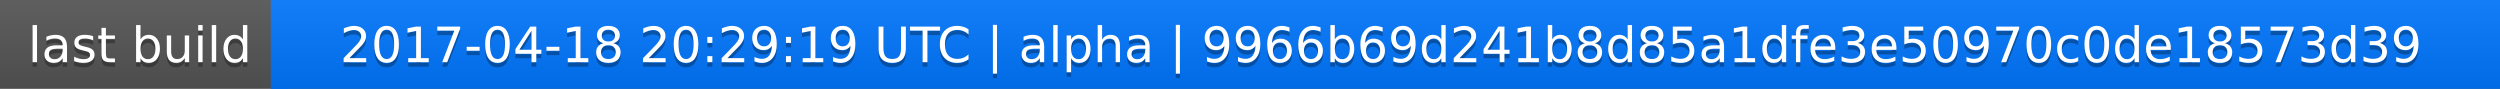
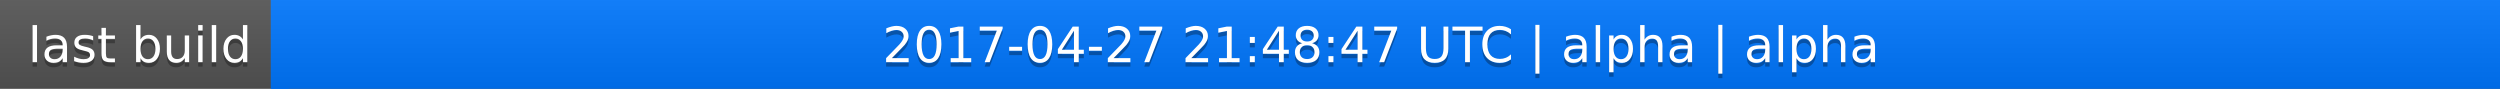
<svg xmlns="http://www.w3.org/2000/svg" width="563" height="20">
  <linearGradient id="a" x2="0" y2="100%">
    <stop offset="0" stop-color="#bbb" stop-opacity=".1" />
    <stop offset="1" stop-opacity=".1" />
  </linearGradient>
  <rect rx="0" width="563" height="20" fill="#555" />
  <rect rx="0" x="61" width="502" height="20" fill="#07f" />
  <path fill="#07f" d="M61 0h4v20h-4z" />
  <rect rx="0" width="563" height="20" fill="url(#a)" />
  <g fill="#fff" text-anchor="middle" font-family="DejaVu Sans,Verdana,Geneva,sans-serif" font-size="11">
    <text x="31.5" y="15" fill="#010101" fill-opacity=".3">last build</text>
    <text x="31.5" y="14">last build</text>
-     <text x="311" y="15" fill="#010101" fill-opacity=".3">2017-04-18 20:29:19 UTC | alpha | 9966b69d241b8d85a1dfe3e50970c0de18573d39</text>
-     <text x="311" y="14">2017-04-18 20:29:19 UTC | alpha | 9966b69d241b8d85a1dfe3e50970c0de18573d39</text>
+     <text x="311" y="15" fill="#010101" fill-opacity=".3">2017-04-27 21:48:47 UTC | alpha | alpha</text>
+     <text x="311" y="14">2017-04-27 21:48:47 UTC | alpha | alpha</text>
  </g>
</svg>
